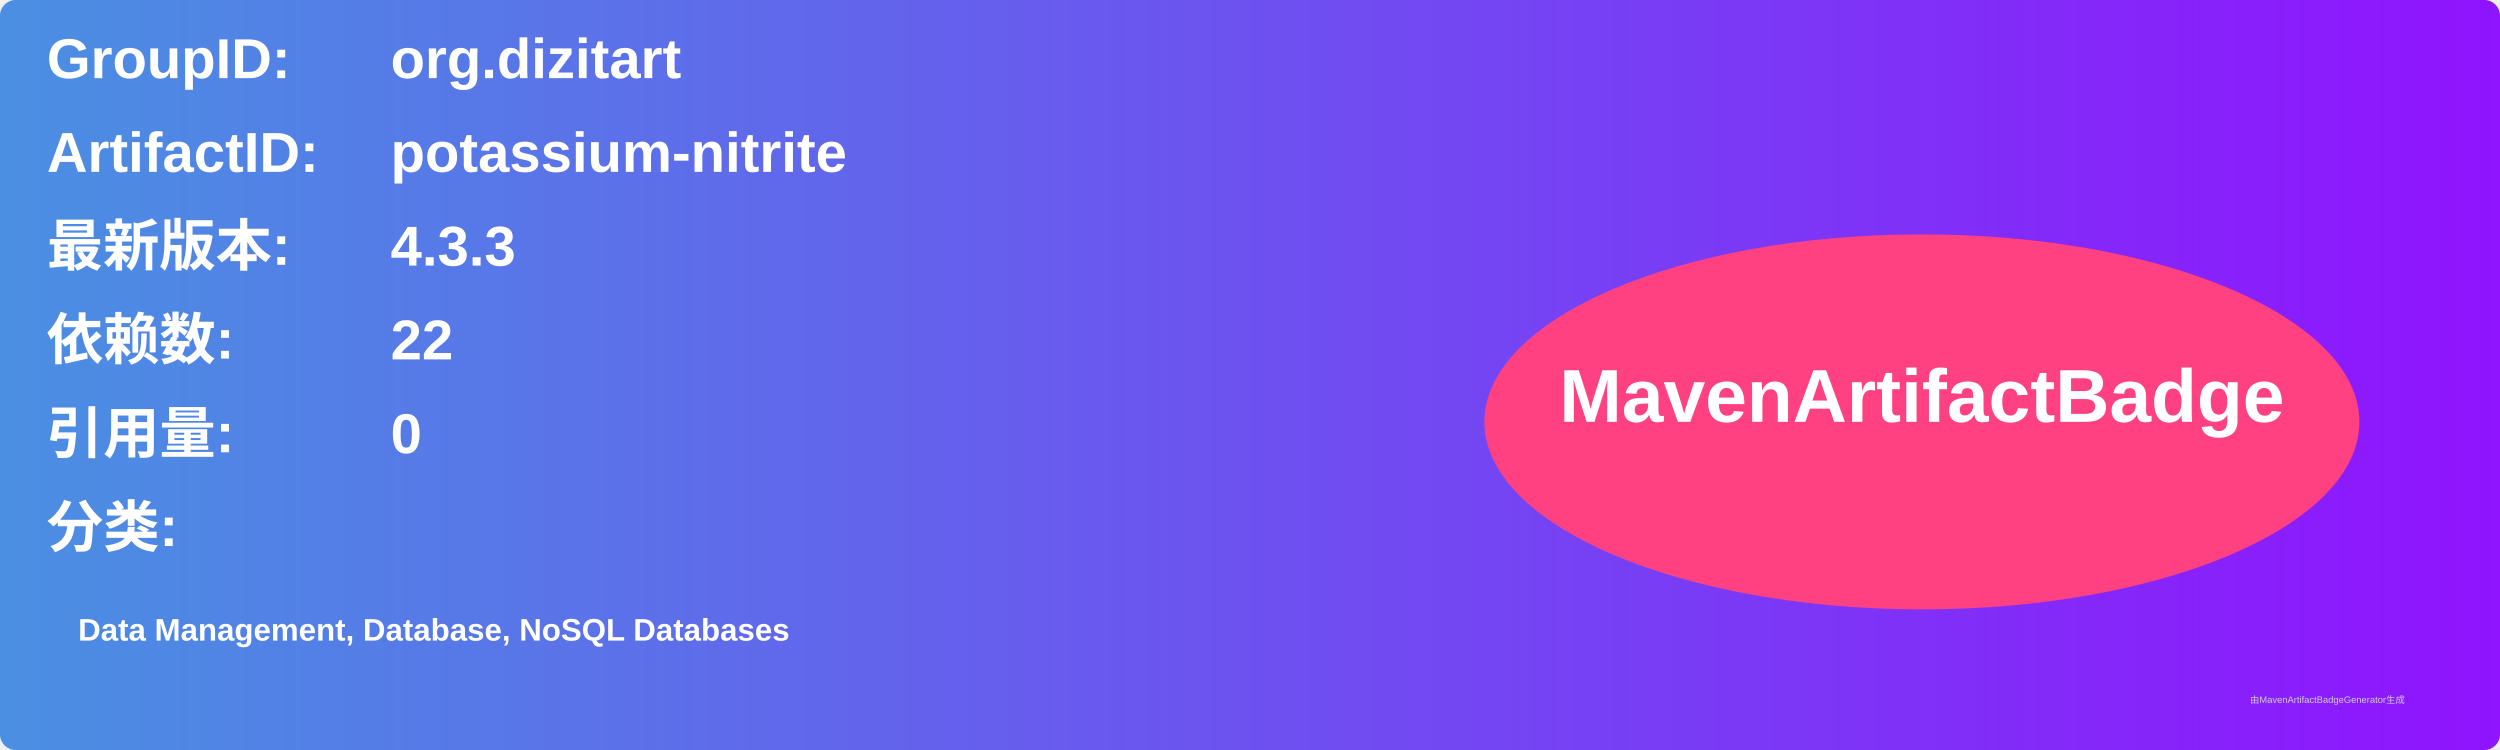
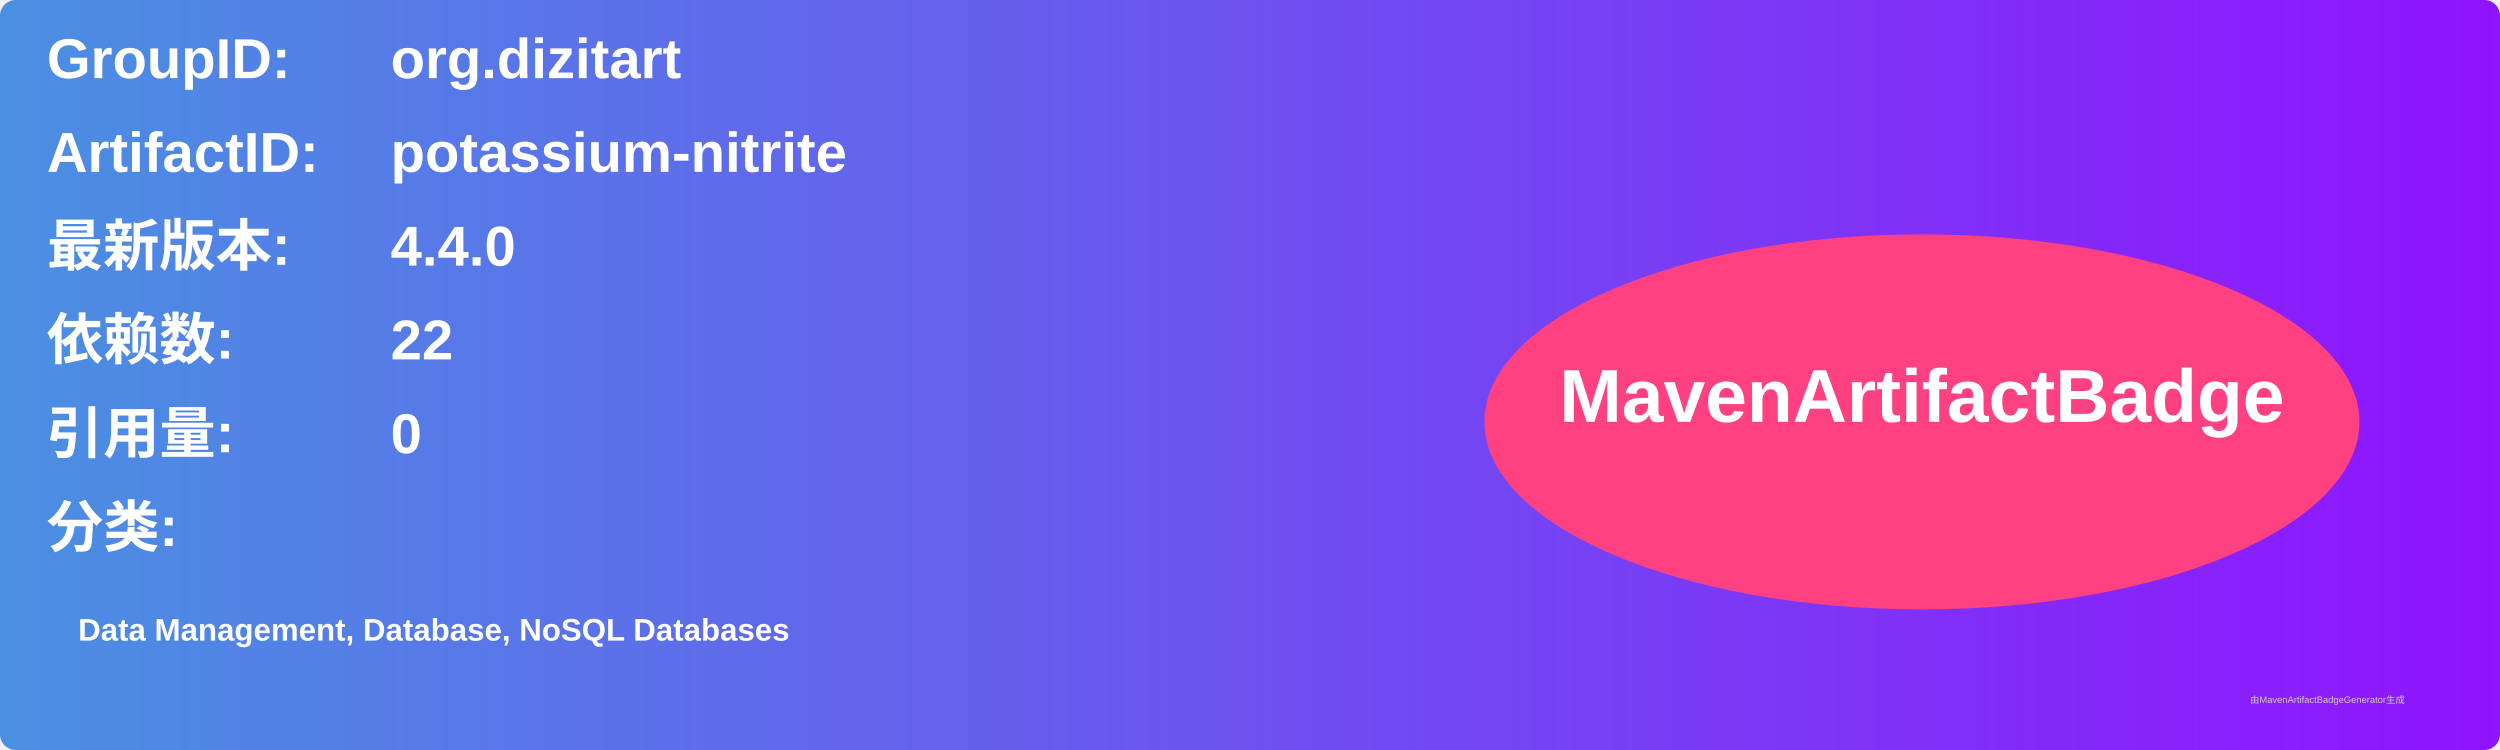
<svg xmlns="http://www.w3.org/2000/svg" width="800" height="240" viewBox="0 0 800 240">
  <linearGradient id="grad" x1="0%" y1="0%" x2="100%" y2="0%">
    <stop offset="0%" stop-color="#4a90e2" />
    <stop offset="100%" stop-color="#9013fe" />
  </linearGradient>
  <rect width="100%" height="100%" rx="5" ry="5" fill="url(#grad)" />
  <g transform="translate(15, 15)">
    <text x="0" y="10" font-family="Arial" font-size="18" fill="white" font-weight="bold" width="260">GroupID:</text>
    <text x="110" y="10" font-family="Arial" font-size="18" fill="white" font-weight="bold" width="460">org.dizitart</text>
    <text x="0" y="40" font-family="Arial" font-size="18" fill="white" font-weight="bold" width="260">ArtifactID:</text>
    <text x="110" y="40" font-family="Arial" font-size="18" fill="white" font-weight="bold" width="460">potassium-nitrite</text>
    <text x="0" y="70" font-family="Arial" font-size="18" fill="white" font-weight="bold">最新版本:</text>
    <text x="110" y="70" font-family="Arial" font-size="18" fill="white" font-weight="bold">
-       <tspan font-weight="bold">4.3.3</tspan>
+       <tspan font-weight="bold">4.4.0</tspan>
    </text>
    <text x="0" y="100" font-family="Arial" font-size="18" fill="white" font-weight="bold">依赖数: </text>
    <text x="110" y="100" font-family="Arial" font-size="18" fill="white">
      <tspan font-weight="bold">22</tspan>
    </text>
    <text x="0" y="130" font-family="Arial" font-size="18" fill="white" font-weight="bold">引用量: </text>
    <text x="110" y="130" font-family="Arial" font-size="18" fill="white">
      <tspan font-weight="bold">0</tspan>
    </text>
    <text x="0" y="160" font-family="Arial" font-size="18" fill="white" font-weight="bold">分类:</text>
    <text x="10" y="190" font-family="Arial" font-size="10" fill="white">
      <tspan font-weight="bold">Data Management, Database, NoSQL Databases</tspan>
    </text>
    <ellipse cx="600" cy="120" rx="140" ry="60" fill="#ff4081" />
    <text x="600" y="120" text-anchor="middle" font-family="Arial" font-size="24" fill="white" font-weight="bold">MavenArtifactBadge</text>
  </g>
  <text x="720" y="225" font-family="Arial" font-size="3" fill="#d0d0d0">由MavenArtifactBadgeGenerator生成</text>
</svg>
